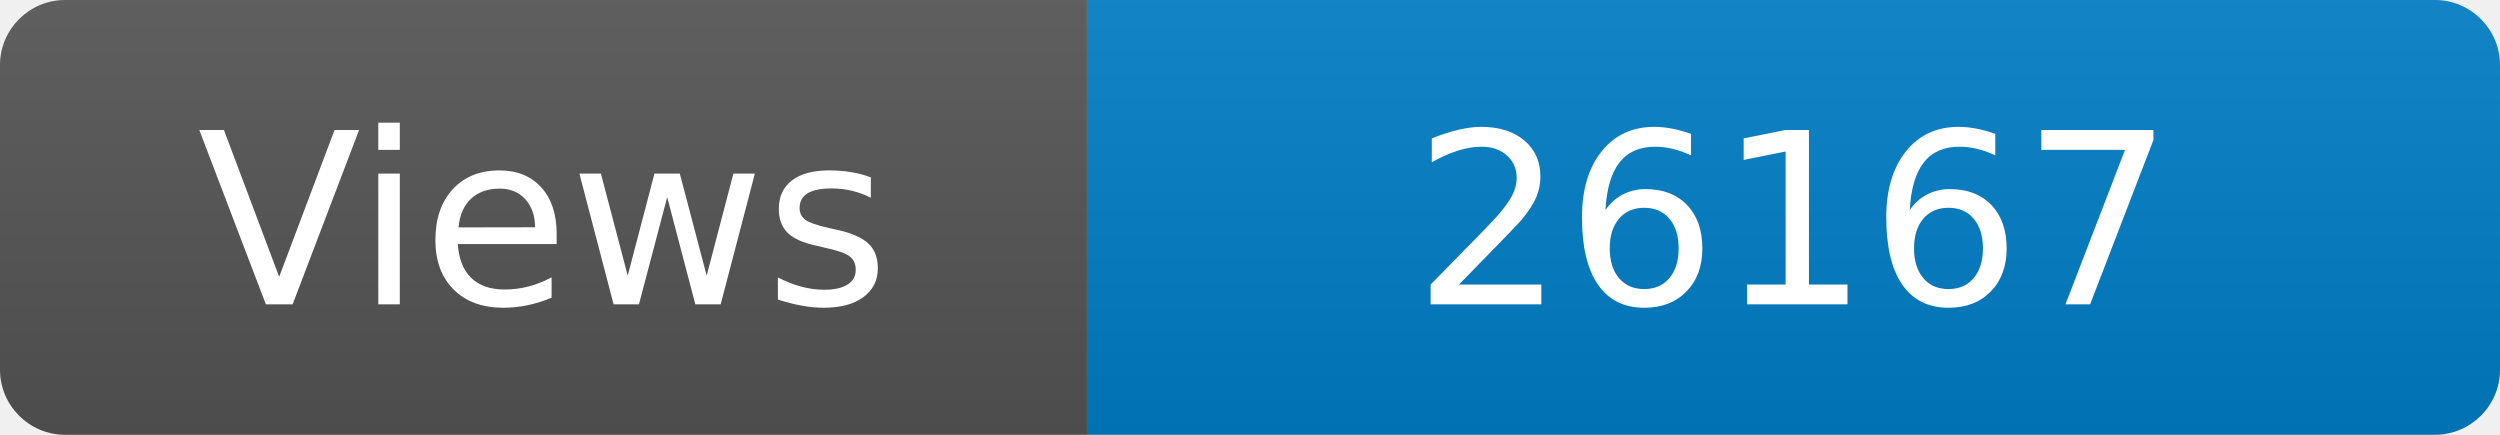
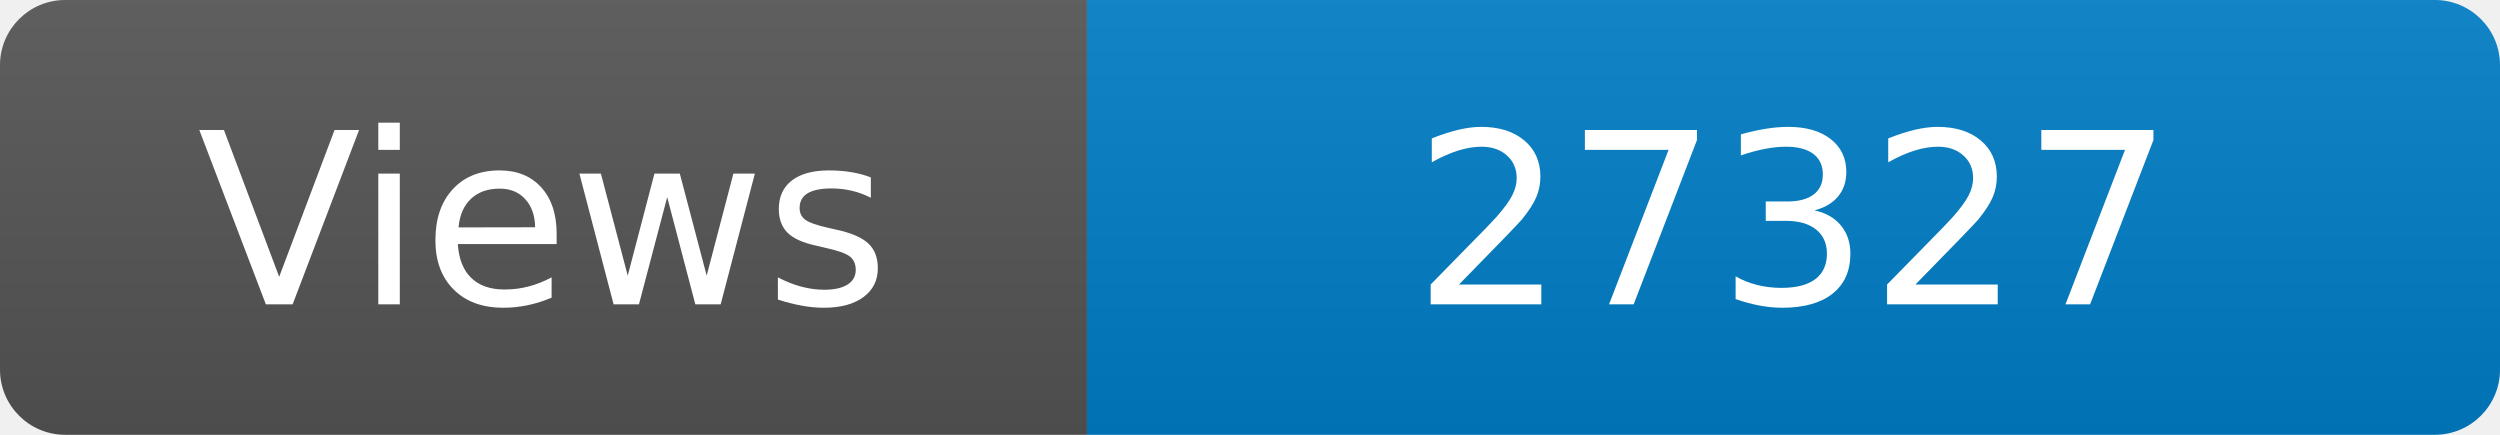
<svg xmlns="http://www.w3.org/2000/svg" width="115" height="20" role="img" aria-label="Maintained?: yes">
  <linearGradient id="s" x2="0" y2="100%">
    <stop offset="0" stop-color="#bbb" stop-opacity=".1" />
    <stop offset="1" stop-opacity=".1" />
  </linearGradient>
  <clipPath id="r">
    <rect width="115" height="20" rx="3" fill="#fff" />
  </clipPath>
  <g clip-path="url(#r)">
    <rect width="50" height="20" fill="#555" />
    <rect x="50" width="160" height="20" fill="#007ec6" />
    <rect width="115" height="20" fill="url(#s)" />
  </g>
  <g fill="#fff" text-anchor="middle" font-family="Verdana,Geneva,DejaVu Sans,sans-serif" font-size="110">
    <text x="250" y="140" transform="scale(.1)" fill="#fff">Views</text>
-     <text x="825" y="140" transform="scale(.1)" fill="#fff">26167</text>
+     <text x="825" y="140" transform="scale(.1)" fill="#fff">27327</text>
  </g>
</svg>
